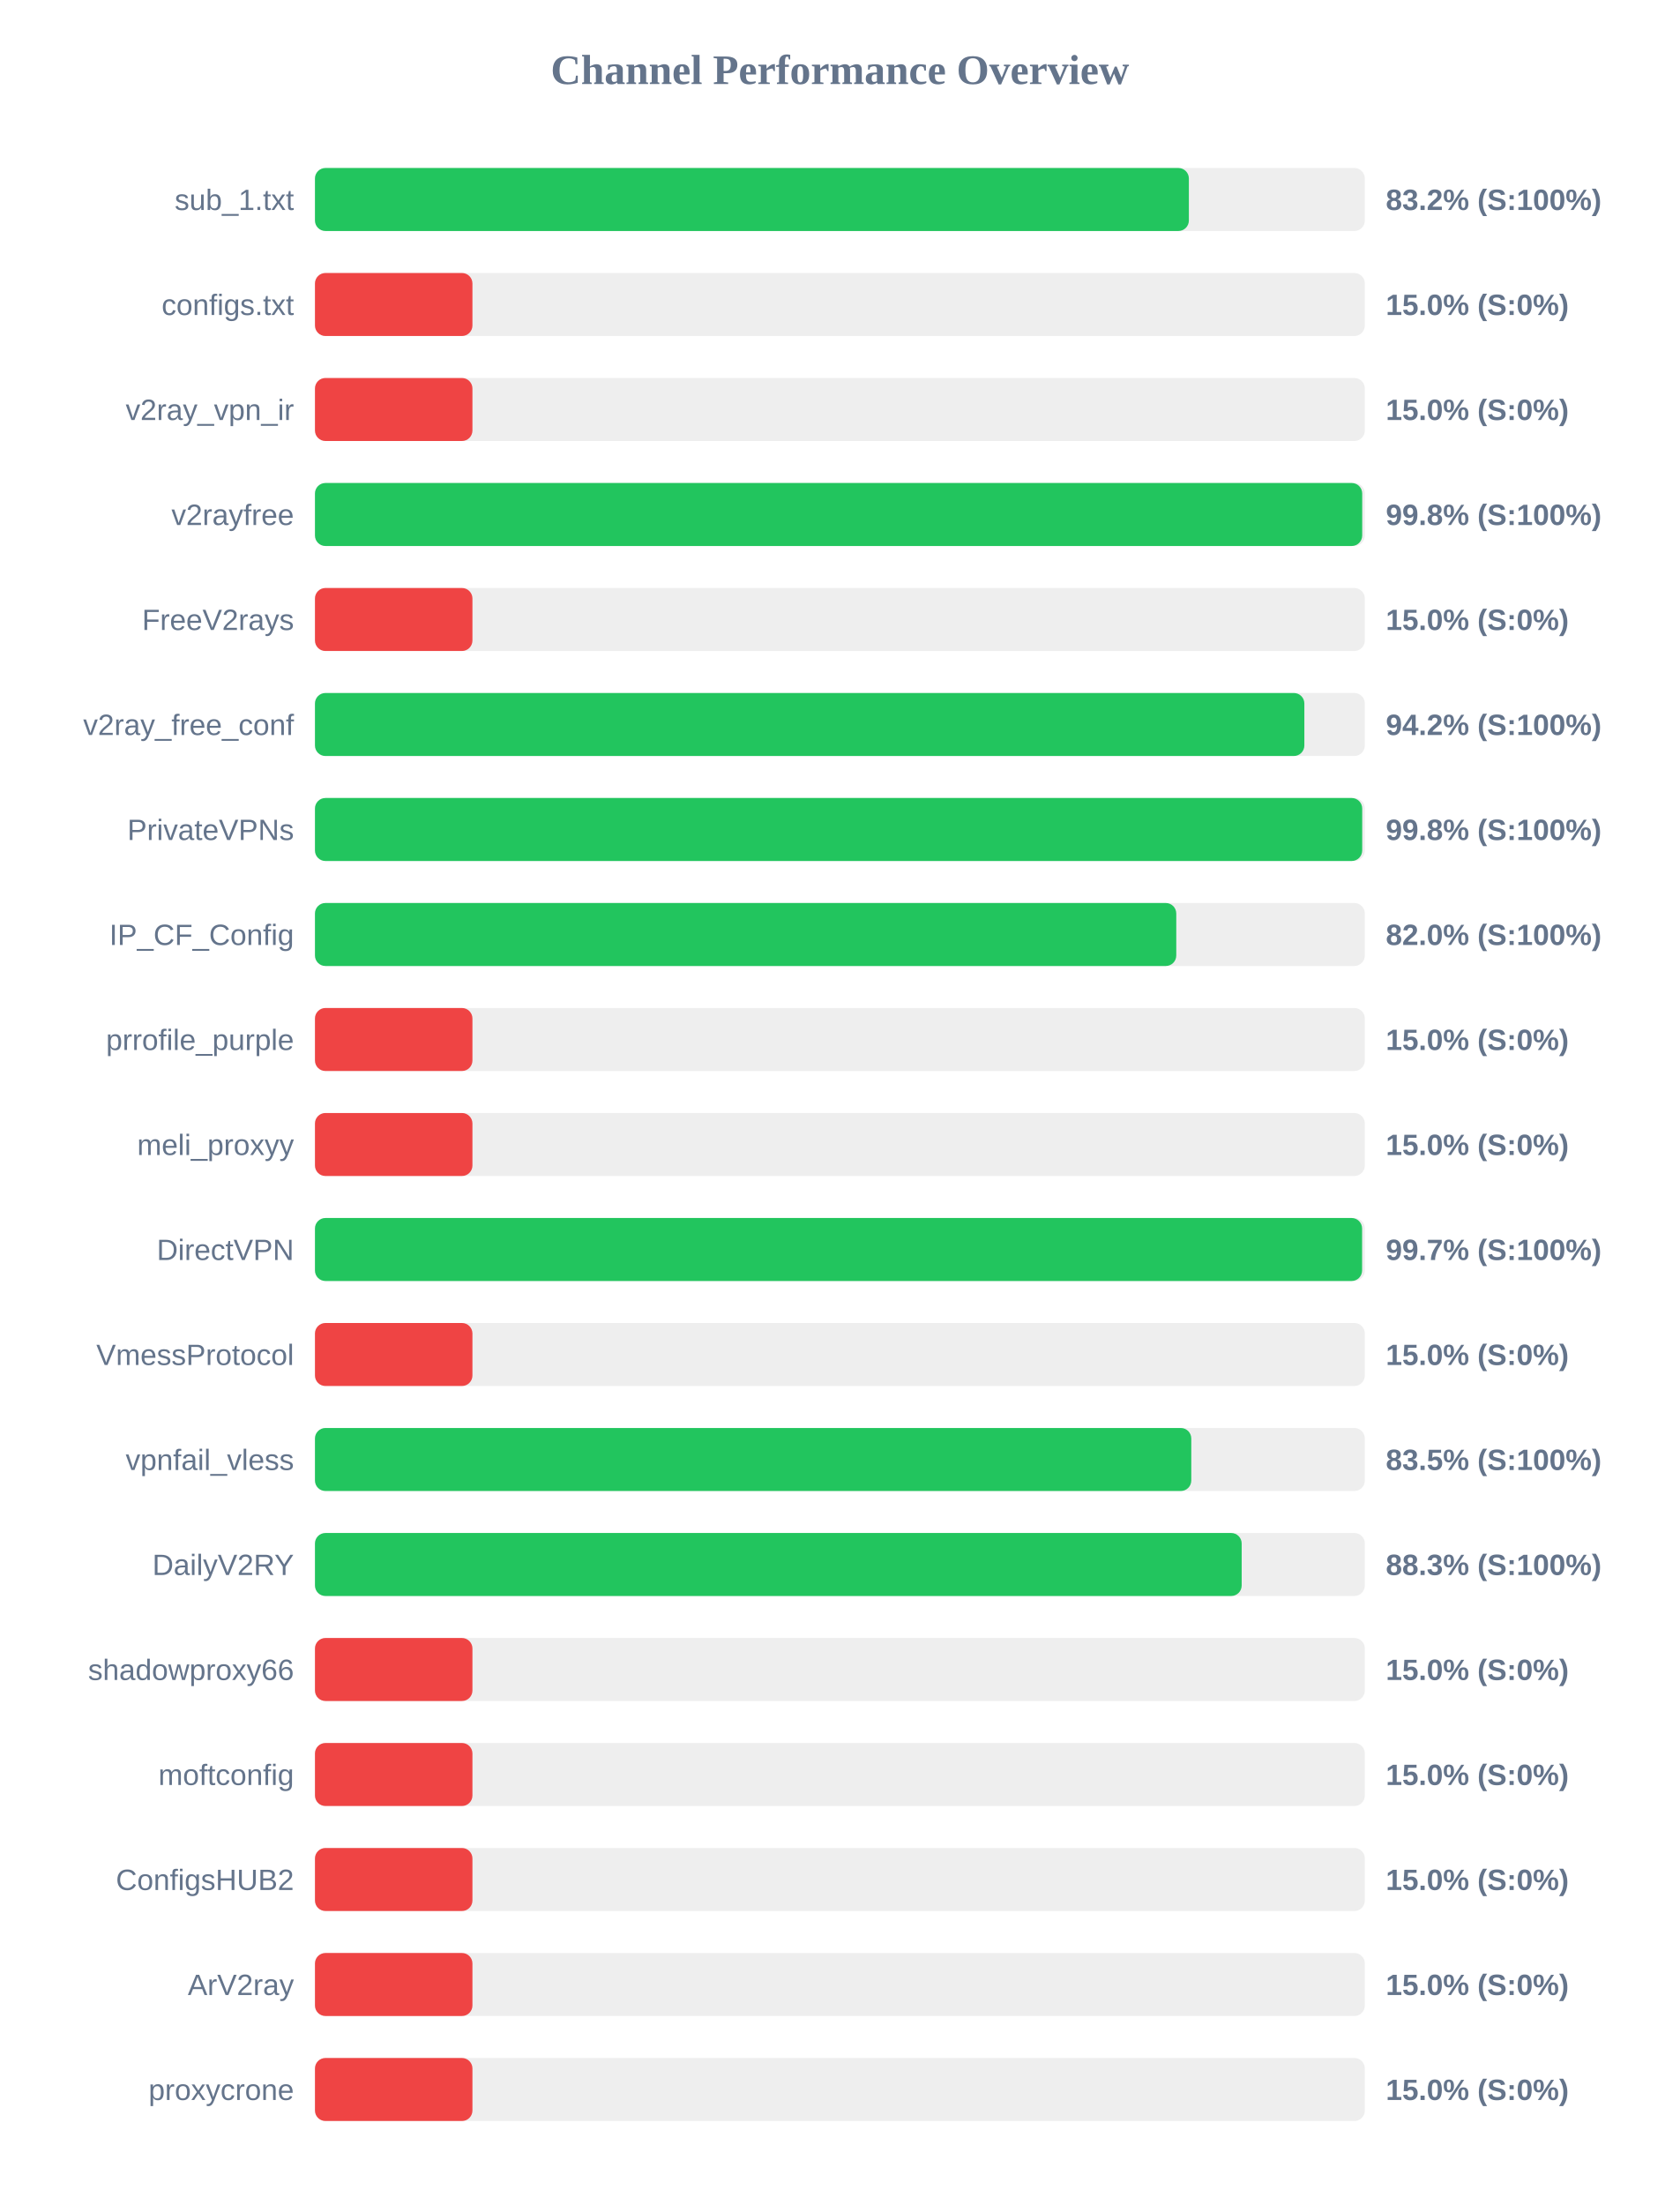
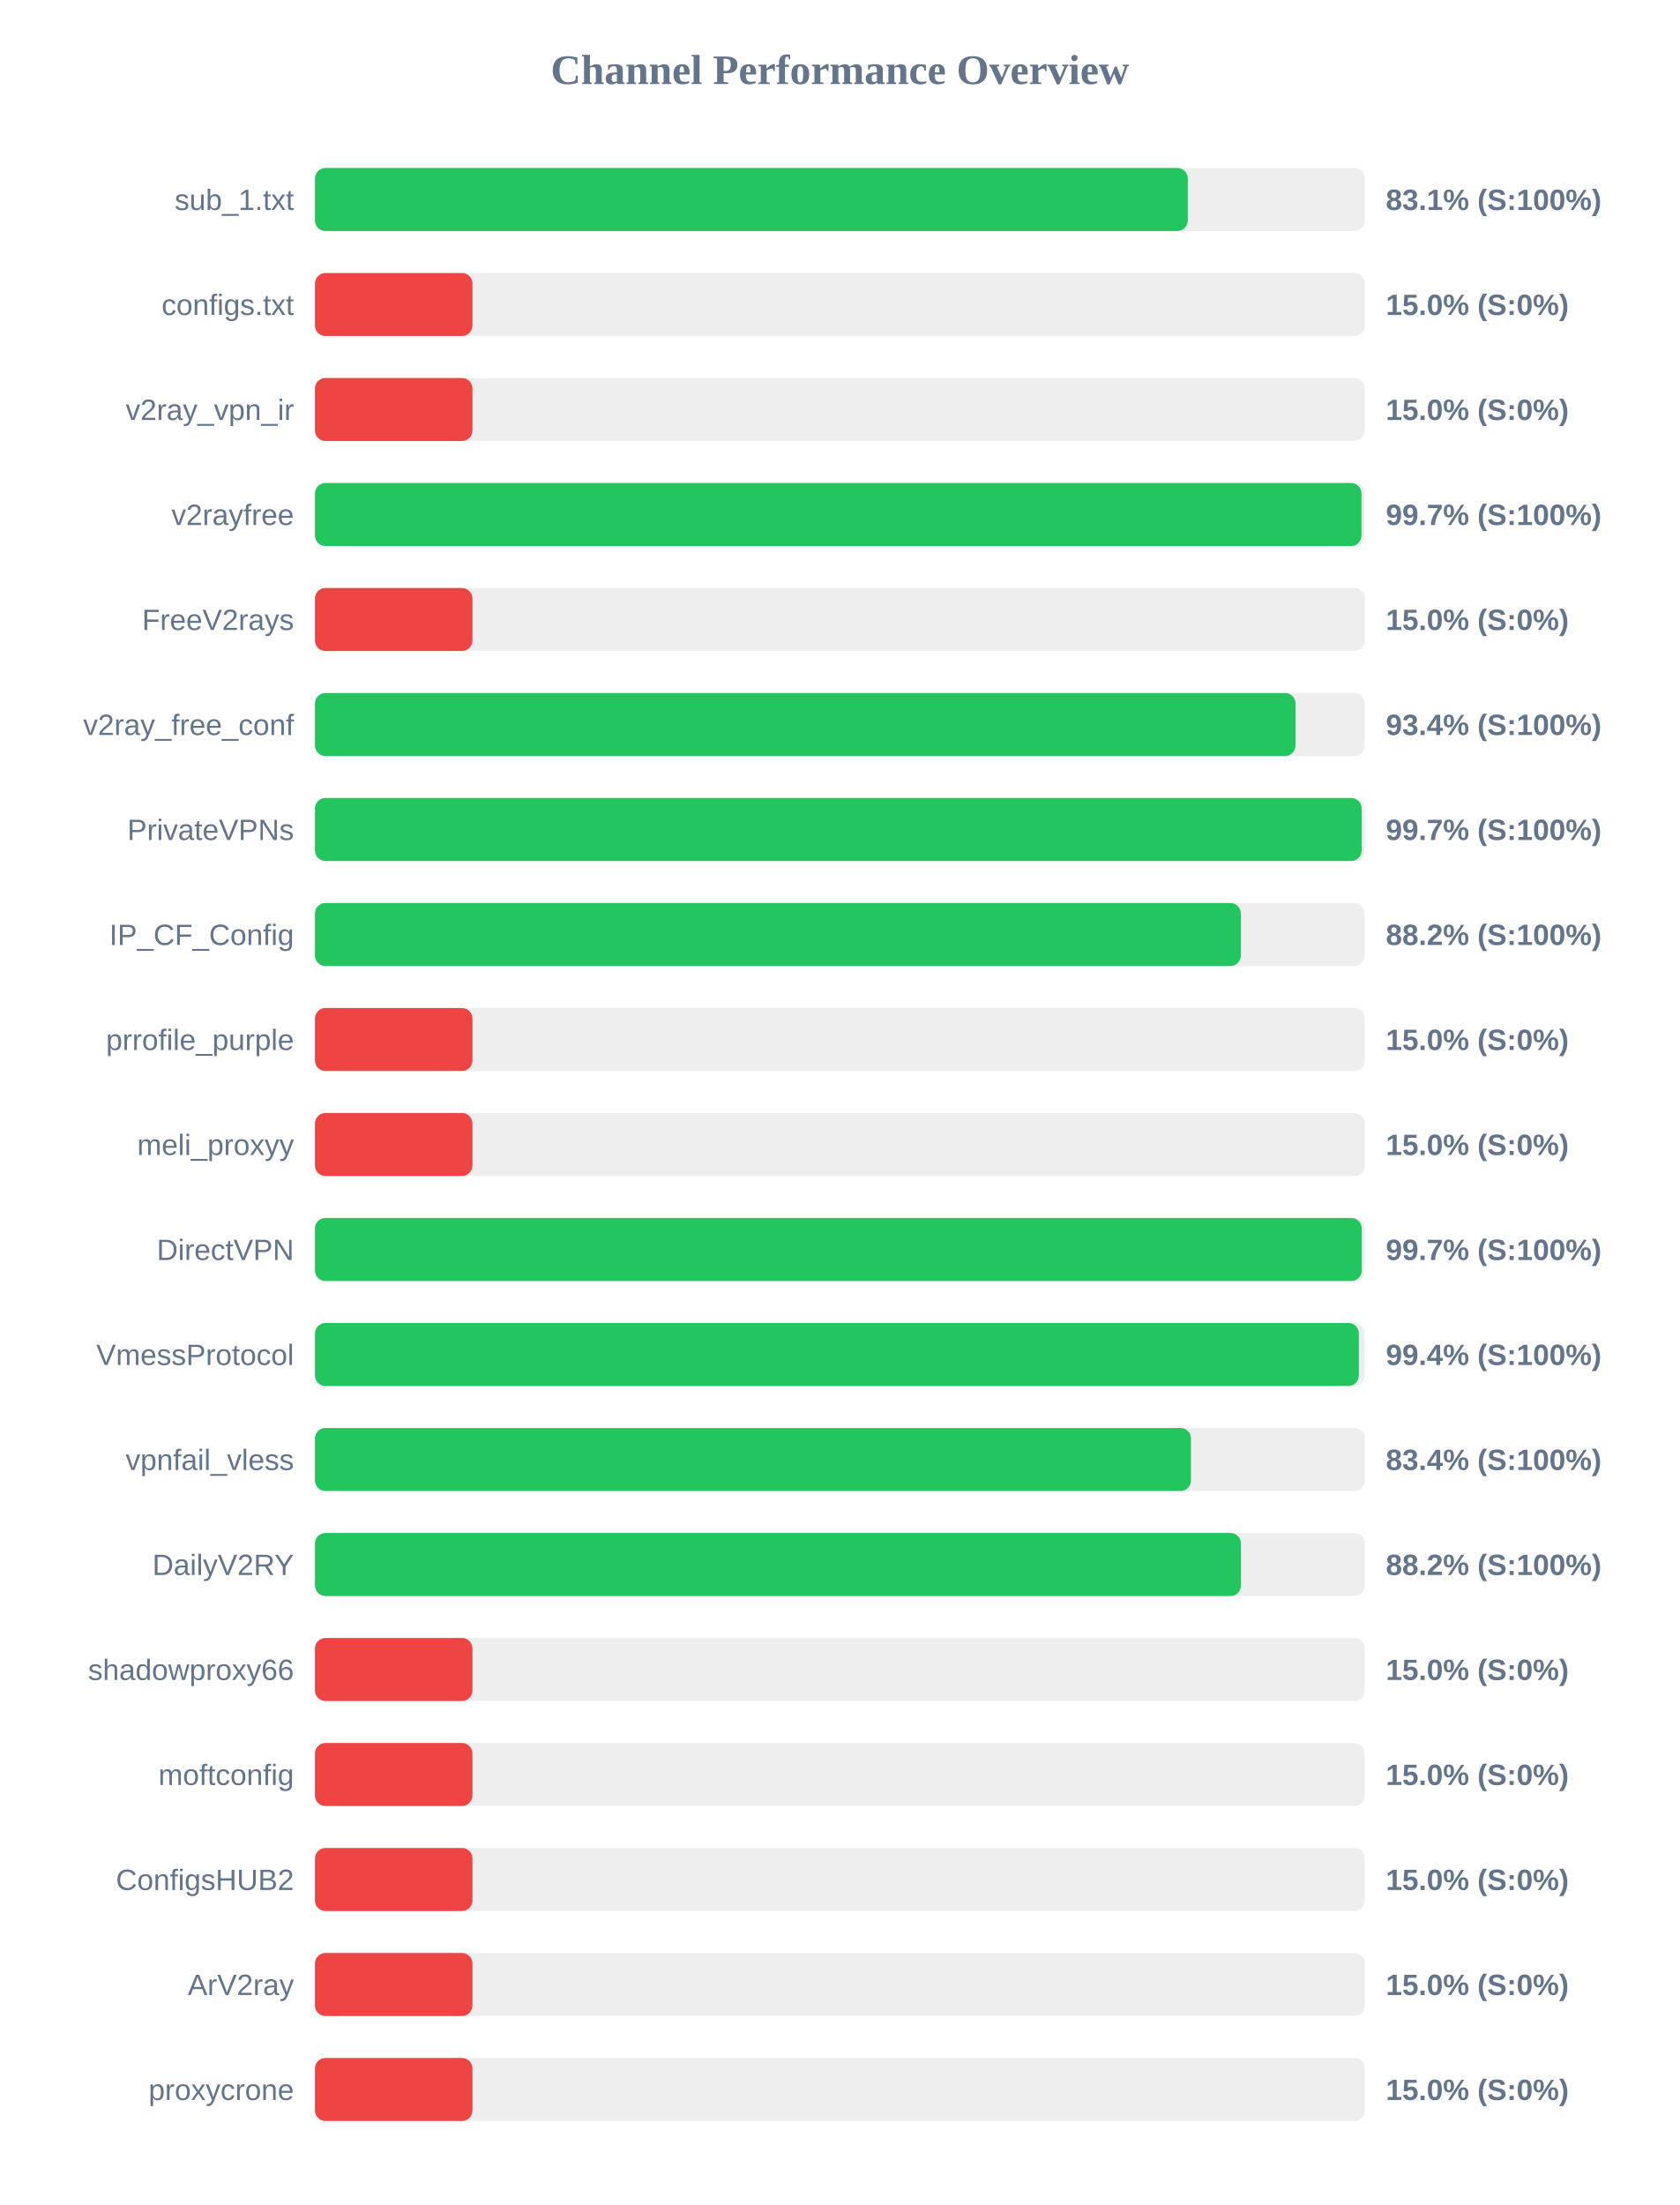
<svg xmlns="http://www.w3.org/2000/svg" width="800" height="1050" version="1.1">
  <style>
        .row { font: 14px Arial; fill: #64748b; }
        .score { font: bold 14px Arial; fill: #64748b; }
    </style>
  <text x="400" y="40" text-anchor="middle" font-size="20px" font-weight="bold" fill="#64748b">Channel Performance Overview</text>
  <rect x="150" y="80" width="500" height="30" fill="#eee" rx="5" />
-   <rect x="150" y="80" width="416.2" height="30" fill="#22c55e" rx="5" />
+   <rect x="150" y="80" width="415.7" height="30" fill="#22c55e" rx="5" />
  <text x="140" y="100" text-anchor="end" class="row">sub_1.txt</text>
-   <text x="660" y="100" text-anchor="start" class="score">83.2% (S:100%)</text>
+   <text x="660" y="100" text-anchor="start" class="score">83.1% (S:100%)</text>
  <rect x="150" y="130" width="500" height="30" fill="#eee" rx="5" />
  <rect x="150" y="130" width="75.0" height="30" fill="#ef4444" rx="5" />
  <text x="140" y="150" text-anchor="end" class="row">configs.txt</text>
  <text x="660" y="150" text-anchor="start" class="score">15.0% (S:0%)</text>
  <rect x="150" y="180" width="500" height="30" fill="#eee" rx="5" />
  <rect x="150" y="180" width="75.0" height="30" fill="#ef4444" rx="5" />
  <text x="140" y="200" text-anchor="end" class="row">v2ray_vpn_ir</text>
  <text x="660" y="200" text-anchor="start" class="score">15.0% (S:0%)</text>
  <rect x="150" y="230" width="500" height="30" fill="#eee" rx="5" />
-   <rect x="150" y="230" width="498.75" height="30" fill="#22c55e" rx="5" />
+   <rect x="150" y="230" width="498.4" height="30" fill="#22c55e" rx="5" />
  <text x="140" y="250" text-anchor="end" class="row">v2rayfree</text>
-   <text x="660" y="250" text-anchor="start" class="score">99.8% (S:100%)</text>
+   <text x="660" y="250" text-anchor="start" class="score">99.7% (S:100%)</text>
  <rect x="150" y="280" width="500" height="30" fill="#eee" rx="5" />
  <rect x="150" y="280" width="75.0" height="30" fill="#ef4444" rx="5" />
  <text x="140" y="300" text-anchor="end" class="row">FreeV2rays</text>
  <text x="660" y="300" text-anchor="start" class="score">15.0% (S:0%)</text>
  <rect x="150" y="330" width="500" height="30" fill="#eee" rx="5" />
-   <rect x="150" y="330" width="471.2" height="30" fill="#22c55e" rx="5" />
+   <rect x="150" y="330" width="467.0" height="30" fill="#22c55e" rx="5" />
  <text x="140" y="350" text-anchor="end" class="row">v2ray_free_conf</text>
-   <text x="660" y="350" text-anchor="start" class="score">94.2% (S:100%)</text>
+   <text x="660" y="350" text-anchor="start" class="score">93.4% (S:100%)</text>
  <rect x="150" y="380" width="500" height="30" fill="#eee" rx="5" />
-   <rect x="150" y="380" width="498.75" height="30" fill="#22c55e" rx="5" />
+   <rect x="150" y="380" width="498.5" height="30" fill="#22c55e" rx="5" />
  <text x="140" y="400" text-anchor="end" class="row">PrivateVPNs</text>
-   <text x="660" y="400" text-anchor="start" class="score">99.8% (S:100%)</text>
+   <text x="660" y="400" text-anchor="start" class="score">99.7% (S:100%)</text>
  <rect x="150" y="430" width="500" height="30" fill="#eee" rx="5" />
-   <rect x="150" y="430" width="410.2" height="30" fill="#22c55e" rx="5" />
+   <rect x="150" y="430" width="440.95" height="30" fill="#22c55e" rx="5" />
  <text x="140" y="450" text-anchor="end" class="row">IP_CF_Config</text>
-   <text x="660" y="450" text-anchor="start" class="score">82.0% (S:100%)</text>
+   <text x="660" y="450" text-anchor="start" class="score">88.2% (S:100%)</text>
  <rect x="150" y="480" width="500" height="30" fill="#eee" rx="5" />
  <rect x="150" y="480" width="75.0" height="30" fill="#ef4444" rx="5" />
  <text x="140" y="500" text-anchor="end" class="row">prrofile_purple</text>
  <text x="660" y="500" text-anchor="start" class="score">15.0% (S:0%)</text>
  <rect x="150" y="530" width="500" height="30" fill="#eee" rx="5" />
  <rect x="150" y="530" width="75.0" height="30" fill="#ef4444" rx="5" />
  <text x="140" y="550" text-anchor="end" class="row">meli_proxyy</text>
  <text x="660" y="550" text-anchor="start" class="score">15.0% (S:0%)</text>
  <rect x="150" y="580" width="500" height="30" fill="#eee" rx="5" />
-   <rect x="150" y="580" width="498.7" height="30" fill="#22c55e" rx="5" />
+   <rect x="150" y="580" width="498.55" height="30" fill="#22c55e" rx="5" />
  <text x="140" y="600" text-anchor="end" class="row">DirectVPN</text>
  <text x="660" y="600" text-anchor="start" class="score">99.7% (S:100%)</text>
  <rect x="150" y="630" width="500" height="30" fill="#eee" rx="5" />
-   <rect x="150" y="630" width="75.0" height="30" fill="#ef4444" rx="5" />
+   <rect x="150" y="630" width="497.15" height="30" fill="#22c55e" rx="5" />
  <text x="140" y="650" text-anchor="end" class="row">VmessProtocol</text>
-   <text x="660" y="650" text-anchor="start" class="score">15.0% (S:0%)</text>
+   <text x="660" y="650" text-anchor="start" class="score">99.4% (S:100%)</text>
  <rect x="150" y="680" width="500" height="30" fill="#eee" rx="5" />
-   <rect x="150" y="680" width="417.35" height="30" fill="#22c55e" rx="5" />
+   <rect x="150" y="680" width="417.2" height="30" fill="#22c55e" rx="5" />
  <text x="140" y="700" text-anchor="end" class="row">vpnfail_vless</text>
-   <text x="660" y="700" text-anchor="start" class="score">83.5% (S:100%)</text>
+   <text x="660" y="700" text-anchor="start" class="score">83.4% (S:100%)</text>
  <rect x="150" y="730" width="500" height="30" fill="#eee" rx="5" />
-   <rect x="150" y="730" width="441.35" height="30" fill="#22c55e" rx="5" />
+   <rect x="150" y="730" width="441.0" height="30" fill="#22c55e" rx="5" />
  <text x="140" y="750" text-anchor="end" class="row">DailyV2RY</text>
-   <text x="660" y="750" text-anchor="start" class="score">88.3% (S:100%)</text>
+   <text x="660" y="750" text-anchor="start" class="score">88.2% (S:100%)</text>
  <rect x="150" y="780" width="500" height="30" fill="#eee" rx="5" />
  <rect x="150" y="780" width="75.0" height="30" fill="#ef4444" rx="5" />
  <text x="140" y="800" text-anchor="end" class="row">shadowproxy66</text>
  <text x="660" y="800" text-anchor="start" class="score">15.0% (S:0%)</text>
  <rect x="150" y="830" width="500" height="30" fill="#eee" rx="5" />
  <rect x="150" y="830" width="75.0" height="30" fill="#ef4444" rx="5" />
  <text x="140" y="850" text-anchor="end" class="row">moftconfig</text>
  <text x="660" y="850" text-anchor="start" class="score">15.0% (S:0%)</text>
  <rect x="150" y="880" width="500" height="30" fill="#eee" rx="5" />
  <rect x="150" y="880" width="75.0" height="30" fill="#ef4444" rx="5" />
  <text x="140" y="900" text-anchor="end" class="row">ConfigsHUB2</text>
  <text x="660" y="900" text-anchor="start" class="score">15.0% (S:0%)</text>
  <rect x="150" y="930" width="500" height="30" fill="#eee" rx="5" />
  <rect x="150" y="930" width="75.0" height="30" fill="#ef4444" rx="5" />
  <text x="140" y="950" text-anchor="end" class="row">ArV2ray</text>
  <text x="660" y="950" text-anchor="start" class="score">15.0% (S:0%)</text>
  <rect x="150" y="980" width="500" height="30" fill="#eee" rx="5" />
  <rect x="150" y="980" width="75.0" height="30" fill="#ef4444" rx="5" />
  <text x="140" y="1000" text-anchor="end" class="row">proxycrone</text>
  <text x="660" y="1000" text-anchor="start" class="score">15.0% (S:0%)</text>
</svg>
